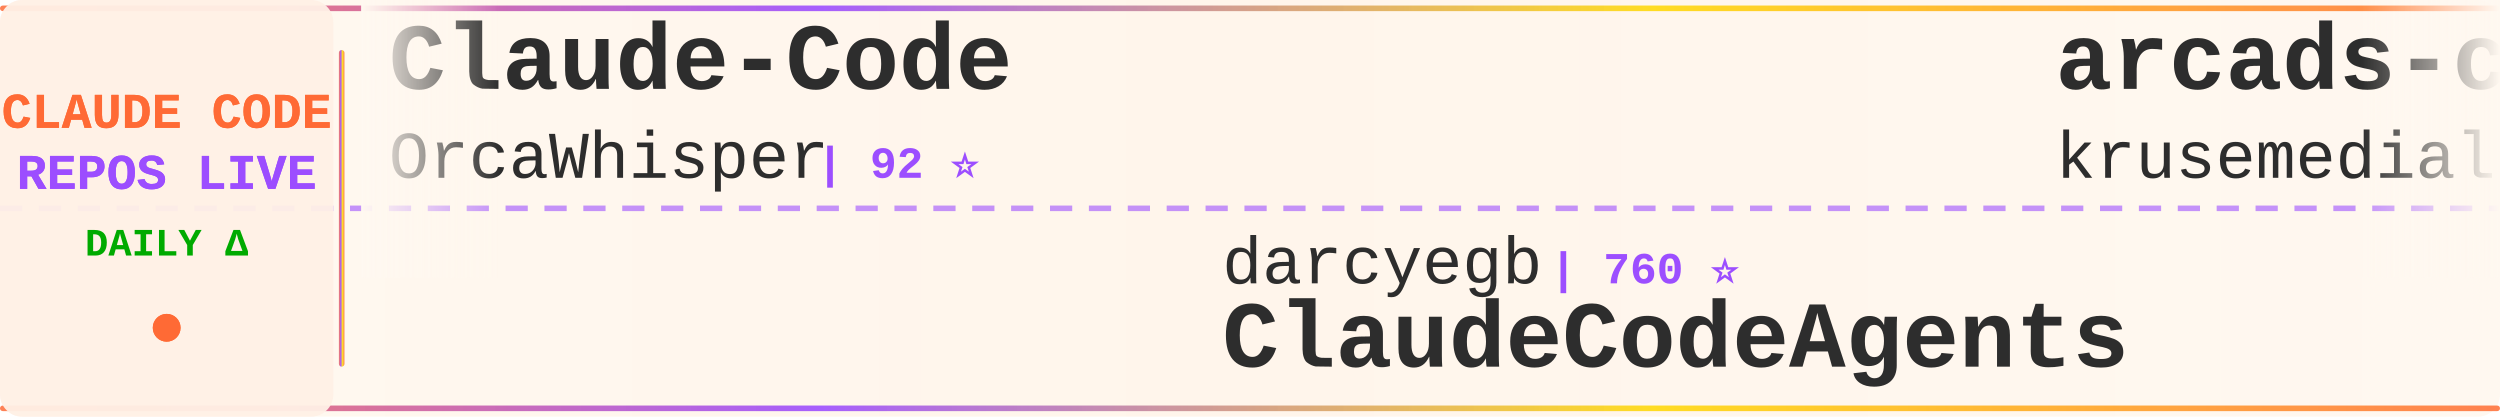
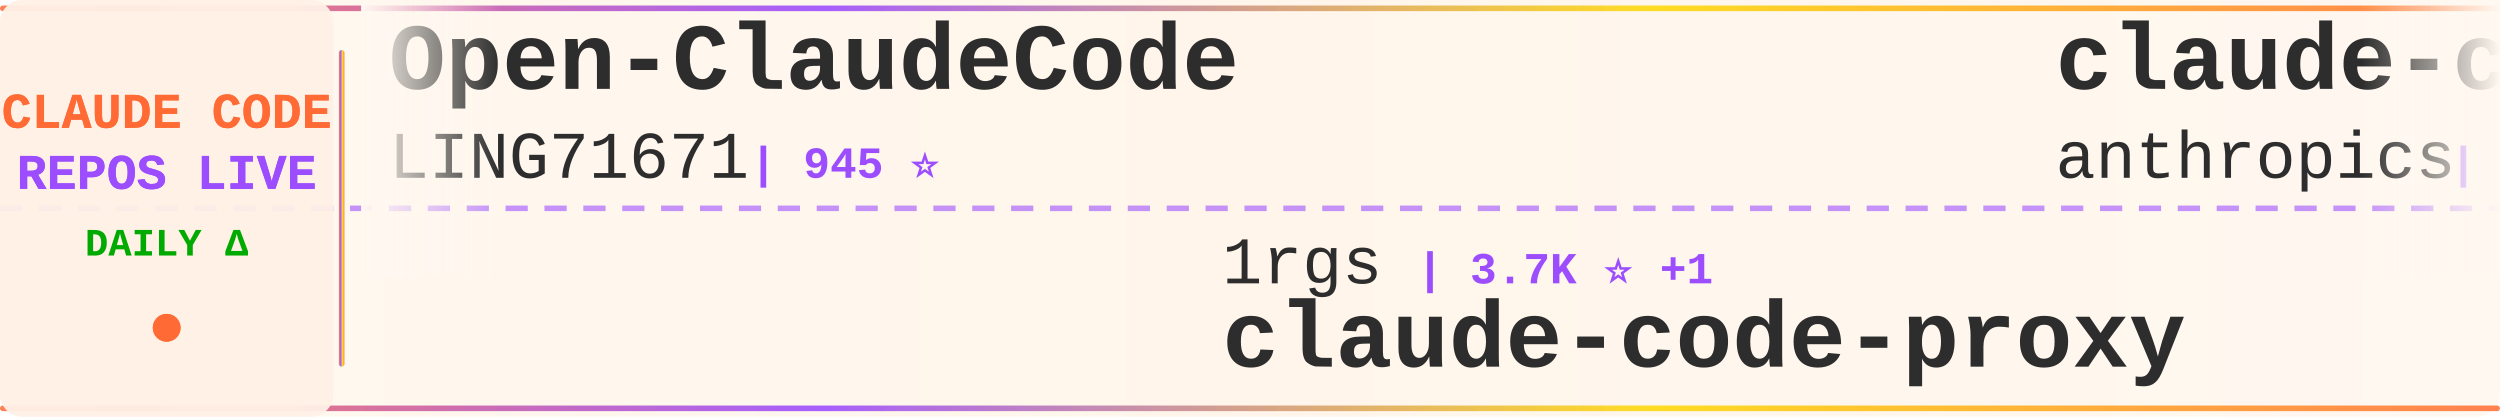
<svg xmlns="http://www.w3.org/2000/svg" width="900" height="150">
  <defs>
    <linearGradient id="tickerBg" x1="0%" y1="0%" x2="100%" y2="0%">
      <stop offset="0%" style="stop-color:#fff8f0;stop-opacity:0.98" />
      <stop offset="50%" style="stop-color:#fff5eb;stop-opacity:1" />
      <stop offset="100%" style="stop-color:#fff8f0;stop-opacity:0.98" />
    </linearGradient>
    <linearGradient id="borderGrad" x1="0%" y1="0%" x2="100%" y2="0%">
      <stop offset="0%" style="stop-color:#FF6B35;stop-opacity:0.85">
        <animate attributeName="stop-opacity" values="0.85;1;0.85" dur="2s" repeatCount="indefinite" />
      </stop>
      <stop offset="33%" style="stop-color:#9C4EFF;stop-opacity:0.9">
        <animate attributeName="stop-opacity" values="0.9;1;0.9" dur="2.2s" repeatCount="indefinite" />
      </stop>
      <stop offset="66%" style="stop-color:#FFD700;stop-opacity:0.85">
        <animate attributeName="stop-opacity" values="0.85;1;0.85" dur="1.8s" repeatCount="indefinite" />
      </stop>
      <stop offset="100%" style="stop-color:#FF6B35;stop-opacity:0.85">
        <animate attributeName="stop-opacity" values="0.85;1;0.85" dur="2s" repeatCount="indefinite" />
      </stop>
    </linearGradient>
    <filter id="textGlow">
      <feGaussianBlur stdDeviation="0.15" result="coloredBlur" />
      <feMerge>
        <feMergeNode in="coloredBlur" />
        <feMergeNode in="SourceGraphic" />
      </feMerge>
    </filter>
    <filter id="metricGlow">
      <feGaussianBlur stdDeviation="0.2" result="coloredBlur" />
      <feMerge>
        <feMergeNode in="coloredBlur" />
        <feMergeNode in="SourceGraphic" />
      </feMerge>
    </filter>
    <linearGradient id="leftFade" x1="0%" y1="0%" x2="100%" y2="0%">
      <stop offset="0%" style="stop-color:#fff8f0;stop-opacity:1" />
      <stop offset="100%" style="stop-color:#fff8f0;stop-opacity:0" />
    </linearGradient>
    <linearGradient id="rightFade" x1="0%" y1="0%" x2="100%" y2="0%">
      <stop offset="0%" style="stop-color:#fff8f0;stop-opacity:0" />
      <stop offset="100%" style="stop-color:#fff8f0;stop-opacity:1" />
    </linearGradient>
  </defs>
  <rect width="900" height="150" fill="url(#tickerBg)" rx="8" />
  <rect x="0" y="2" width="900" height="2" fill="url(#borderGrad)" rx="1" />
  <rect x="0" y="146" width="900" height="2" fill="url(#borderGrad)" rx="1" />
  <line x1="0" y1="75" x2="900" y2="75" stroke="#9C4EFF" stroke-width="2" stroke-dasharray="8 6" opacity="0.6" />
  <rect x="0" y="0" width="120" height="150" fill="#fff0e6" opacity="0.95" rx="8" />
  <text x="60" y="46" font-family="'Courier New', monospace" font-size="18" font-weight="bold" fill="#FF6B35" text-anchor="middle" filter="url(#textGlow)">
    CLAUDE CODE
  </text>
  <text x="60" y="68" font-family="'Courier New', monospace" font-size="18" font-weight="bold" fill="#9C4EFF" text-anchor="middle" filter="url(#textGlow)">
    REPOS LIVE
  </text>
  <text x="60" y="92" font-family="'Courier New', monospace" font-size="14" font-weight="bold" fill="#00aa00" text-anchor="middle">
    DAILY Δ
  </text>
  <circle cx="60" cy="118" r="5" fill="#FF6B35" filter="url(#metricGlow)">
    <animate attributeName="r" values="4;6;4" dur="1.5s" repeatCount="indefinite" />
    <animate attributeName="opacity" values="0.6;1;0.6" dur="1.5s" repeatCount="indefinite" />
  </circle>
  <rect x="122" y="18" width="2" height="114" fill="url(#borderGrad)" rx="1" />
  <clipPath id="tickerClip">
    <rect x="130" y="0" width="770" height="150" />
  </clipPath>
  <g clip-path="url(#tickerClip)">
    <g id="tickerItems">
      <animateTransform attributeName="transform" attributeType="XML" type="translate" from="0 0" to="-3000 0" dur="54s" repeatCount="indefinite" />
      <g transform="translate(0, 0)">
-         <text x="140" y="32" font-family="'Courier New', monospace" font-size="34" font-weight="bold" fill="#2d2d2d">Claude-Code</text>
-         <text x="140" y="64" font-family="'Courier New', monospace" font-size="24" font-weight="normal" fill="#2d2d2d" opacity="1.0">OrcaWhisper</text>
-         <text x="294" y="64" font-family="'Courier New', monospace" font-size="16" font-weight="bold" fill="#9C4EFF"> | 92 ⭐</text>
+         <text x="140" y="32" font-family="'Courier New', monospace" font-size="34" font-weight="bold" fill="#2d2d2d">Open-ClaudeCode</text>
+         <text x="140" y="64" font-family="'Courier New', monospace" font-size="24" font-weight="normal" fill="#2d2d2d" opacity="1.0">LING71671</text>
+         <text x="270" y="64" font-family="'Courier New', monospace" font-size="16" font-weight="bold" fill="#9C4EFF"> | 945 ⭐</text>
      </g>
      <g transform="translate(300, 0)">
-         <text x="140" y="102" font-family="'Courier New', monospace" font-size="24" font-weight="normal" fill="#2d2d2d" opacity="1.0">darcyegb</text>
-         <text x="258" y="102" font-family="'Courier New', monospace" font-size="16" font-weight="bold" fill="#9C4EFF"> | 760 ⭐</text>
-         <text x="140" y="132" font-family="'Courier New', monospace" font-size="34" font-weight="bold" fill="#2d2d2d">ClaudeCodeAgents</text>
+         <text x="140" y="102" font-family="'Courier New', monospace" font-size="24" font-weight="normal" fill="#2d2d2d" opacity="1.0">1rgs</text>
+         <text x="210" y="102" font-family="'Courier New', monospace" font-size="16" font-weight="bold" fill="#9C4EFF"> | 3.7K ⭐ +1</text>
+         <text x="140" y="132" font-family="'Courier New', monospace" font-size="34" font-weight="bold" fill="#2d2d2d">claude-code-proxy</text>
      </g>
      <g transform="translate(600, 0)">
-         <text x="140" y="32" font-family="'Courier New', monospace" font-size="34" font-weight="bold" fill="#2d2d2d">arcads-claude-code</text>
-         <text x="140" y="64" font-family="'Courier New', monospace" font-size="24" font-weight="normal" fill="#2d2d2d" opacity="1.0">krusemediallc</text>
-         <text x="318" y="64" font-family="'Courier New', monospace" font-size="16" font-weight="bold" fill="#9C4EFF"> | 1.3K ⭐ +16</text>
+         <text x="140" y="32" font-family="'Courier New', monospace" font-size="34" font-weight="bold" fill="#2d2d2d">claude-code-action</text>
+         <text x="140" y="64" font-family="'Courier New', monospace" font-size="24" font-weight="normal" fill="#2d2d2d" opacity="1.0">anthropics</text>
+         <text x="282" y="64" font-family="'Courier New', monospace" font-size="16" font-weight="bold" fill="#9C4EFF"> | 8.7K ⭐ +1</text>
      </g>
      <g transform="translate(900, 0)">
-         <text x="140" y="102" font-family="'Courier New', monospace" font-size="24" font-weight="normal" fill="#2d2d2d" opacity="1.0">anthropics</text>
-         <text x="282" y="102" font-family="'Courier New', monospace" font-size="16" font-weight="bold" fill="#9C4EFF"> | 5.9K ⭐ +3</text>
-         <text x="140" y="132" font-family="'Courier New', monospace" font-size="34" font-weight="bold" fill="#2d2d2d">claude-code-security-rev...</text>
+         <text x="140" y="102" font-family="'Courier New', monospace" font-size="24" font-weight="normal" fill="#2d2d2d" opacity="1.0">VoltAgent</text>
+         <text x="270" y="102" font-family="'Courier New', monospace" font-size="16" font-weight="bold" fill="#9C4EFF"> | 24.5K ⭐ +2</text>
+         <text x="140" y="132" font-family="'Courier New', monospace" font-size="34" font-weight="bold" fill="#2d2d2d">awesome-claude-code-suba...</text>
      </g>
      <g transform="translate(1200, 0)">
-         <text x="140" y="32" font-family="'Courier New', monospace" font-size="34" font-weight="bold" fill="#2d2d2d">ralph-claude-code</text>
-         <text x="140" y="64" font-family="'Courier New', monospace" font-size="24" font-weight="normal" fill="#2d2d2d" opacity="1.0">frankbria</text>
-         <text x="270" y="64" font-family="'Courier New', monospace" font-size="16" font-weight="bold" fill="#9C4EFF"> | 9.6K ⭐</text>
+         <text x="140" y="32" font-family="'Courier New', monospace" font-size="34" font-weight="bold" fill="#2d2d2d">claude-code-workflows</text>
+         <text x="140" y="64" font-family="'Courier New', monospace" font-size="24" font-weight="normal" fill="#2d2d2d" opacity="1.0">OneRedOak</text>
+         <text x="270" y="64" font-family="'Courier New', monospace" font-size="16" font-weight="bold" fill="#9C4EFF"> | 3.9K ⭐</text>
      </g>
      <g transform="translate(1500, 0)">
-         <text x="140" y="102" font-family="'Courier New', monospace" font-size="24" font-weight="normal" fill="#2d2d2d" opacity="1.0">edmund-io</text>
-         <text x="270" y="102" font-family="'Courier New', monospace" font-size="16" font-weight="bold" fill="#9C4EFF"> | 1.5K ⭐</text>
-         <text x="140" y="132" font-family="'Courier New', monospace" font-size="34" font-weight="bold" fill="#2d2d2d">edmunds-claude-code</text>
+         <text x="140" y="102" font-family="'Courier New', monospace" font-size="24" font-weight="normal" fill="#2d2d2d" opacity="1.0">musistudio</text>
+         <text x="282" y="102" font-family="'Courier New', monospace" font-size="16" font-weight="bold" fill="#9C4EFF"> | 36.7K ⭐ +2</text>
+         <text x="140" y="132" font-family="'Courier New', monospace" font-size="34" font-weight="bold" fill="#2d2d2d">claude-code-router</text>
      </g>
      <g transform="translate(1800, 0)">
-         <text x="140" y="32" font-family="'Courier New', monospace" font-size="34" font-weight="bold" fill="#2d2d2d">Claude-Code-Source-Study</text>
-         <text x="140" y="64" font-family="'Courier New', monospace" font-size="24" font-weight="normal" fill="#2d2d2d" opacity="1.0">luyao618</text>
-         <text x="258" y="64" font-family="'Courier New', monospace" font-size="16" font-weight="bold" fill="#9C4EFF"> | 1.7K ⭐</text>
+         <text x="140" y="32" font-family="'Courier New', monospace" font-size="34" font-weight="bold" fill="#2d2d2d">claude-code-security-rev...</text>
+         <text x="140" y="64" font-family="'Courier New', monospace" font-size="24" font-weight="normal" fill="#2d2d2d" opacity="1.0">anthropics</text>
+         <text x="282" y="64" font-family="'Courier New', monospace" font-size="16" font-weight="bold" fill="#9C4EFF"> | 5.9K ⭐ +1</text>
      </g>
      <g transform="translate(2100, 0)">
-         <text x="140" y="102" font-family="'Courier New', monospace" font-size="24" font-weight="normal" fill="#2d2d2d" opacity="1.0">anthropics</text>
-         <text x="282" y="102" font-family="'Courier New', monospace" font-size="16" font-weight="bold" fill="#9C4EFF"> | 170.3K ⭐ +25</text>
-         <text x="140" y="132" font-family="'Courier New', monospace" font-size="34" font-weight="bold" fill="#2d2d2d">skills</text>
+         <text x="140" y="102" font-family="'Courier New', monospace" font-size="24" font-weight="normal" fill="#2d2d2d" opacity="1.0">nicedreamzapp</text>
+         <text x="318" y="102" font-family="'Courier New', monospace" font-size="16" font-weight="bold" fill="#9C4EFF"> | 3.2K ⭐</text>
+         <text x="140" y="132" font-family="'Courier New', monospace" font-size="34" font-weight="bold" fill="#2d2d2d">claude-code-local</text>
      </g>
      <g transform="translate(2400, 0)">
-         <text x="140" y="32" font-family="'Courier New', monospace" font-size="34" font-weight="bold" fill="#2d2d2d">claude-code-my-workflow</text>
-         <text x="140" y="64" font-family="'Courier New', monospace" font-size="24" font-weight="normal" fill="#2d2d2d" opacity="1.0">pedrohcgs</text>
-         <text x="270" y="64" font-family="'Courier New', monospace" font-size="16" font-weight="bold" fill="#9C4EFF"> | 1.5K ⭐</text>
+         <text x="140" y="32" font-family="'Courier New', monospace" font-size="34" font-weight="bold" fill="#2d2d2d">claude-code-ultimate-gui...</text>
+         <text x="140" y="64" font-family="'Courier New', monospace" font-size="24" font-weight="normal" fill="#2d2d2d" opacity="1.0">FlorianBruniaux</text>
+         <text x="342" y="64" font-family="'Courier New', monospace" font-size="16" font-weight="bold" fill="#9C4EFF"> | 5.8K ⭐ +1</text>
      </g>
      <g transform="translate(2700, 0)">
-         <text x="140" y="102" font-family="'Courier New', monospace" font-size="24" font-weight="normal" fill="#2d2d2d" opacity="1.0">VoltAgent</text>
-         <text x="270" y="102" font-family="'Courier New', monospace" font-size="16" font-weight="bold" fill="#9C4EFF"> | 24.4K ⭐ +5</text>
-         <text x="140" y="132" font-family="'Courier New', monospace" font-size="34" font-weight="bold" fill="#2d2d2d">awesome-claude-code-suba...</text>
+         <text x="140" y="102" font-family="'Courier New', monospace" font-size="24" font-weight="normal" fill="#2d2d2d" opacity="1.0">diet103</text>
+         <text x="246" y="102" font-family="'Courier New', monospace" font-size="16" font-weight="bold" fill="#9C4EFF"> | 10.0K ⭐</text>
+         <text x="140" y="132" font-family="'Courier New', monospace" font-size="34" font-weight="bold" fill="#2d2d2d">claude-code-infrastructu...</text>
      </g>
      <g transform="translate(3000, 0)">
-         <text x="140" y="32" font-family="'Courier New', monospace" font-size="34" font-weight="bold" fill="#2d2d2d">Claude-Code</text>
-         <text x="140" y="64" font-family="'Courier New', monospace" font-size="24" font-weight="normal" fill="#2d2d2d" opacity="1.0">OrcaWhisper</text>
-         <text x="294" y="64" font-family="'Courier New', monospace" font-size="16" font-weight="bold" fill="#9C4EFF"> | 92 ⭐</text>
+         <text x="140" y="32" font-family="'Courier New', monospace" font-size="34" font-weight="bold" fill="#2d2d2d">Open-ClaudeCode</text>
+         <text x="140" y="64" font-family="'Courier New', monospace" font-size="24" font-weight="normal" fill="#2d2d2d" opacity="1.0">LING71671</text>
+         <text x="270" y="64" font-family="'Courier New', monospace" font-size="16" font-weight="bold" fill="#9C4EFF"> | 945 ⭐</text>
      </g>
      <g transform="translate(3300, 0)">
-         <text x="140" y="102" font-family="'Courier New', monospace" font-size="24" font-weight="normal" fill="#2d2d2d" opacity="1.0">darcyegb</text>
-         <text x="258" y="102" font-family="'Courier New', monospace" font-size="16" font-weight="bold" fill="#9C4EFF"> | 760 ⭐</text>
-         <text x="140" y="132" font-family="'Courier New', monospace" font-size="34" font-weight="bold" fill="#2d2d2d">ClaudeCodeAgents</text>
+         <text x="140" y="102" font-family="'Courier New', monospace" font-size="24" font-weight="normal" fill="#2d2d2d" opacity="1.0">1rgs</text>
+         <text x="210" y="102" font-family="'Courier New', monospace" font-size="16" font-weight="bold" fill="#9C4EFF"> | 3.7K ⭐ +1</text>
+         <text x="140" y="132" font-family="'Courier New', monospace" font-size="34" font-weight="bold" fill="#2d2d2d">claude-code-proxy</text>
      </g>
      <g transform="translate(3600, 0)">
-         <text x="140" y="32" font-family="'Courier New', monospace" font-size="34" font-weight="bold" fill="#2d2d2d">arcads-claude-code</text>
-         <text x="140" y="64" font-family="'Courier New', monospace" font-size="24" font-weight="normal" fill="#2d2d2d" opacity="1.0">krusemediallc</text>
-         <text x="318" y="64" font-family="'Courier New', monospace" font-size="16" font-weight="bold" fill="#9C4EFF"> | 1.3K ⭐ +16</text>
+         <text x="140" y="32" font-family="'Courier New', monospace" font-size="34" font-weight="bold" fill="#2d2d2d">claude-code-action</text>
+         <text x="140" y="64" font-family="'Courier New', monospace" font-size="24" font-weight="normal" fill="#2d2d2d" opacity="1.0">anthropics</text>
+         <text x="282" y="64" font-family="'Courier New', monospace" font-size="16" font-weight="bold" fill="#9C4EFF"> | 8.7K ⭐ +1</text>
      </g>
      <g transform="translate(3900, 0)">
-         <text x="140" y="102" font-family="'Courier New', monospace" font-size="24" font-weight="normal" fill="#2d2d2d" opacity="1.0">anthropics</text>
-         <text x="282" y="102" font-family="'Courier New', monospace" font-size="16" font-weight="bold" fill="#9C4EFF"> | 5.9K ⭐ +3</text>
-         <text x="140" y="132" font-family="'Courier New', monospace" font-size="34" font-weight="bold" fill="#2d2d2d">claude-code-security-rev...</text>
+         <text x="140" y="102" font-family="'Courier New', monospace" font-size="24" font-weight="normal" fill="#2d2d2d" opacity="1.0">VoltAgent</text>
+         <text x="270" y="102" font-family="'Courier New', monospace" font-size="16" font-weight="bold" fill="#9C4EFF"> | 24.5K ⭐ +2</text>
+         <text x="140" y="132" font-family="'Courier New', monospace" font-size="34" font-weight="bold" fill="#2d2d2d">awesome-claude-code-suba...</text>
      </g>
    </g>
  </g>
  <rect x="130" y="0" width="50" height="100" fill="url(#leftFade)" />
  <rect x="850" y="0" width="50" height="100" fill="url(#rightFade)" />
</svg>
